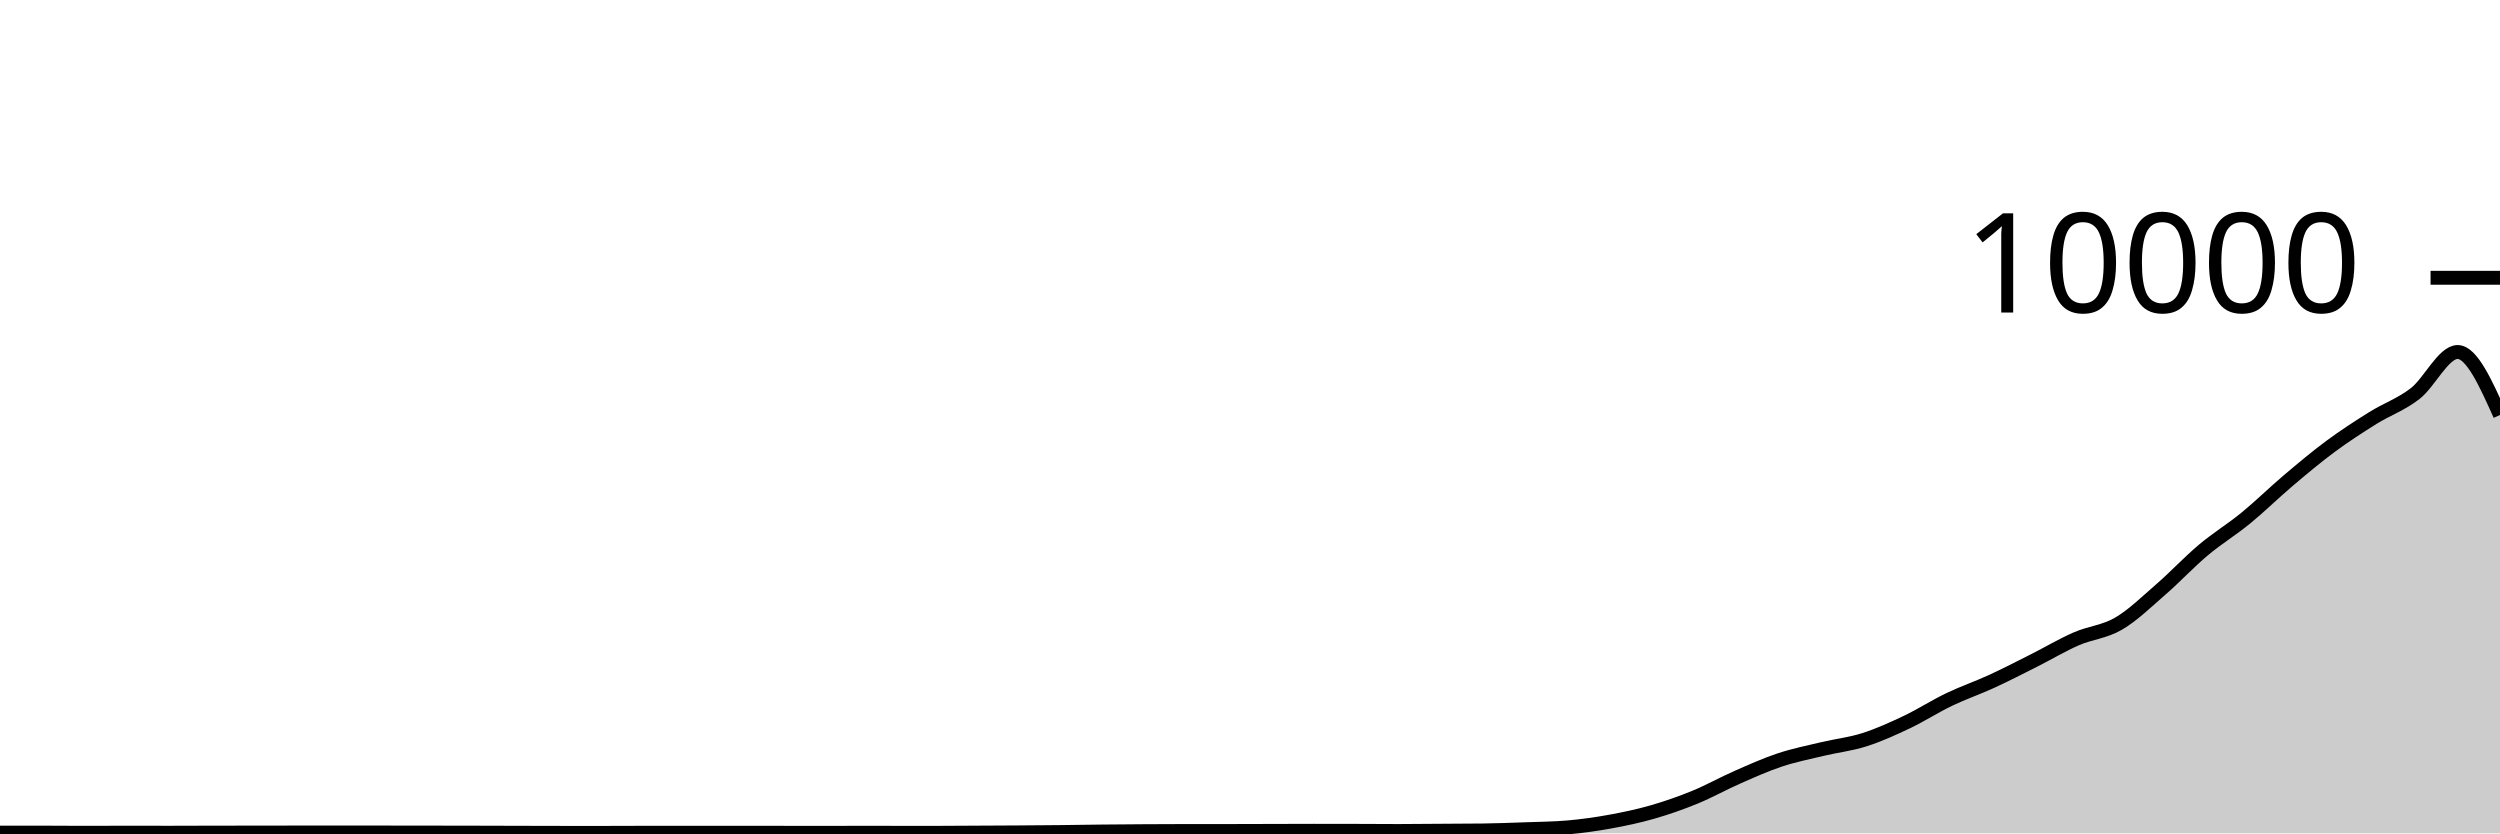
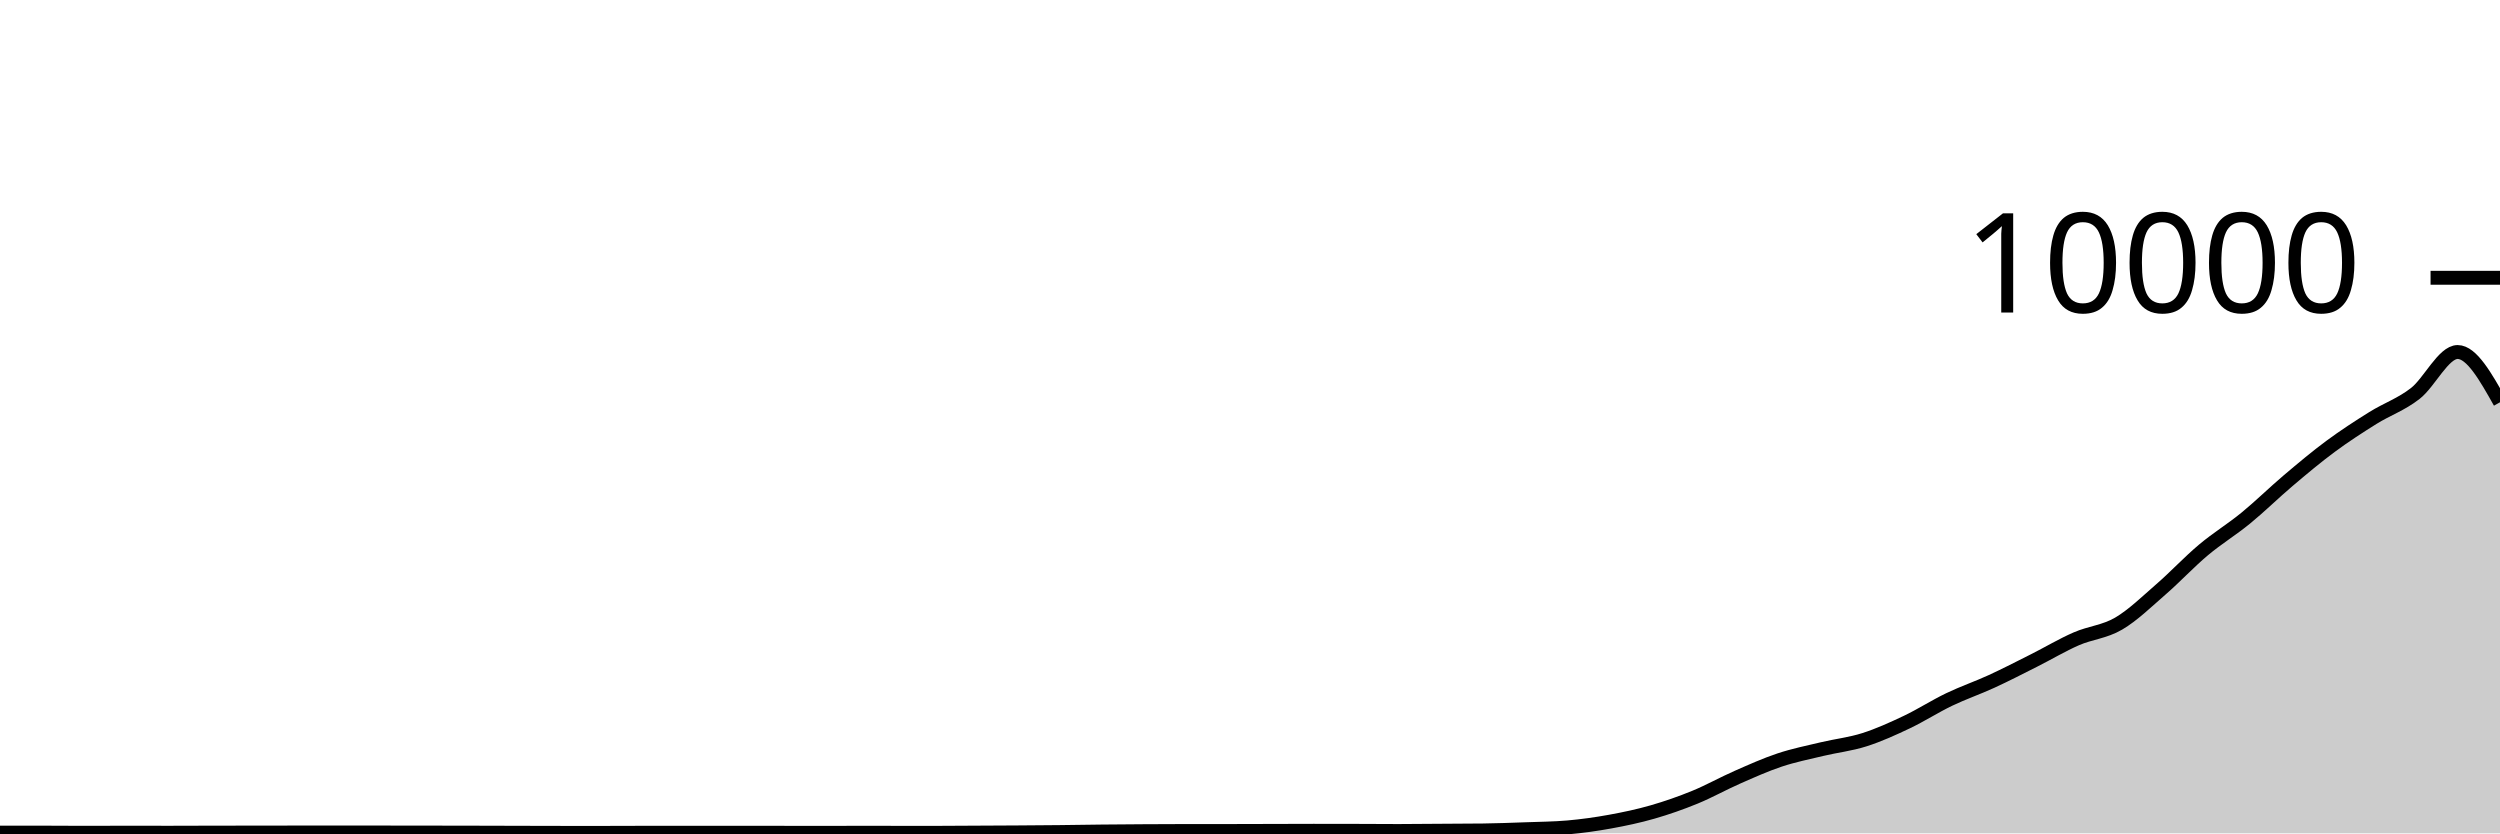
<svg xmlns="http://www.w3.org/2000/svg" viewBox="0 0 180 60">
  <g transform="translate(0,20)">
-     <path class="area" fill="rgba(0, 0, 0, 0.2)" d="M0,39.948C1.017,39.948,2.034,39.948,3.051,39.948C4.068,39.948,5.085,39.96,6.102,39.96C7.119,39.96,8.136,39.952,9.153,39.952C10.169,39.952,11.186,39.956,12.203,39.956C13.22,39.956,14.237,39.95,15.254,39.948C16.271,39.946,17.288,39.945,18.305,39.944C19.322,39.943,20.339,39.94,21.356,39.94C22.373,39.94,23.39,39.94,24.407,39.94C25.424,39.94,26.441,39.94,27.458,39.94C28.475,39.94,29.492,39.943,30.508,39.944C31.525,39.945,32.542,39.946,33.559,39.948C34.576,39.95,35.593,39.953,36.61,39.956C37.627,39.959,38.644,39.962,39.661,39.964C40.678,39.966,41.695,39.968,42.712,39.968C43.729,39.968,44.746,39.96,45.763,39.96C46.78,39.96,47.797,39.96,48.814,39.96C49.831,39.96,50.847,39.96,51.864,39.96C52.881,39.96,53.898,39.956,54.915,39.956C55.932,39.956,56.949,39.964,57.966,39.964C58.983,39.964,60,39.96,61.017,39.96C62.034,39.96,63.051,39.96,64.068,39.96C65.085,39.96,66.102,39.964,67.119,39.964C68.136,39.964,69.153,39.953,70.169,39.948C71.186,39.943,72.203,39.939,73.22,39.932C74.237,39.925,75.254,39.919,76.271,39.908C77.288,39.897,78.305,39.879,79.322,39.868C80.339,39.857,81.356,39.85,82.373,39.844C83.39,39.838,84.407,39.832,85.424,39.832C86.441,39.832,87.458,39.832,88.475,39.832C89.492,39.832,90.508,39.827,91.525,39.824C92.542,39.821,93.559,39.816,94.576,39.816C95.593,39.816,96.61,39.817,97.627,39.82C98.644,39.823,99.661,39.832,100.678,39.832C101.695,39.832,102.712,39.819,103.729,39.812C104.746,39.805,105.763,39.805,106.78,39.792C107.797,39.779,108.814,39.741,109.831,39.704C110.847,39.667,111.864,39.66,112.881,39.572C113.898,39.484,114.915,39.341,115.932,39.156C116.949,38.971,117.966,38.757,118.983,38.464C120,38.171,121.017,37.817,122.034,37.4C123.051,36.983,124.068,36.411,125.085,35.964C126.102,35.517,127.119,35.058,128.136,34.72C129.153,34.382,130.169,34.179,131.186,33.936C132.203,33.693,133.22,33.584,134.237,33.26C135.254,32.936,136.271,32.475,137.288,31.992C138.305,31.509,139.322,30.852,140.339,30.364C141.356,29.876,142.373,29.531,143.39,29.064C144.407,28.597,145.424,28.071,146.441,27.56C147.458,27.049,148.475,26.439,149.492,25.996C150.508,25.553,151.525,25.495,152.542,24.9C153.559,24.305,154.576,23.311,155.593,22.428C156.61,21.545,157.627,20.454,158.644,19.6C159.661,18.746,160.678,18.136,161.695,17.304C162.712,16.472,163.729,15.469,164.746,14.608C165.763,13.747,166.78,12.892,167.797,12.14C168.814,11.388,169.831,10.731,170.847,10.096C171.864,9.461,172.881,9.124,173.898,8.332C174.915,7.54,175.932,5.344,176.949,5.344C177.966,5.344,178.983,7.612,180,9.88L180,40C178.983,40,177.966,40,176.949,40C175.932,40,174.915,40,173.898,40C172.881,40,171.864,40,170.847,40C169.831,40,168.814,40,167.797,40C166.78,40,165.763,40,164.746,40C163.729,40,162.712,40,161.695,40C160.678,40,159.661,40,158.644,40C157.627,40,156.61,40,155.593,40C154.576,40,153.559,40,152.542,40C151.525,40,150.508,40,149.492,40C148.475,40,147.458,40,146.441,40C145.424,40,144.407,40,143.39,40C142.373,40,141.356,40,140.339,40C139.322,40,138.305,40,137.288,40C136.271,40,135.254,40,134.237,40C133.22,40,132.203,40,131.186,40C130.169,40,129.153,40,128.136,40C127.119,40,126.102,40,125.085,40C124.068,40,123.051,40,122.034,40C121.017,40,120,40,118.983,40C117.966,40,116.949,40,115.932,40C114.915,40,113.898,40,112.881,40C111.864,40,110.847,40,109.831,40C108.814,40,107.797,40,106.78,40C105.763,40,104.746,40,103.729,40C102.712,40,101.695,40,100.678,40C99.661,40,98.644,40,97.627,40C96.61,40,95.593,40,94.576,40C93.559,40,92.542,40,91.525,40C90.508,40,89.492,40,88.475,40C87.458,40,86.441,40,85.424,40C84.407,40,83.39,40,82.373,40C81.356,40,80.339,40,79.322,40C78.305,40,77.288,40,76.271,40C75.254,40,74.237,40,73.22,40C72.203,40,71.186,40,70.169,40C69.153,40,68.136,40,67.119,40C66.102,40,65.085,40,64.068,40C63.051,40,62.034,40,61.017,40C60,40,58.983,40,57.966,40C56.949,40,55.932,40,54.915,40C53.898,40,52.881,40,51.864,40C50.847,40,49.831,40,48.814,40C47.797,40,46.78,40,45.763,40C44.746,40,43.729,40,42.712,40C41.695,40,40.678,40,39.661,40C38.644,40,37.627,40,36.61,40C35.593,40,34.576,40,33.559,40C32.542,40,31.525,40,30.508,40C29.492,40,28.475,40,27.458,40C26.441,40,25.424,40,24.407,40C23.39,40,22.373,40,21.356,40C20.339,40,19.322,40,18.305,40C17.288,40,16.271,40,15.254,40C14.237,40,13.22,40,12.203,40C11.186,40,10.169,40,9.153,40C8.136,40,7.119,40,6.102,40C5.085,40,4.068,40,3.051,40C2.034,40,1.017,40,0,40Z" />
-     <path class="line" stroke="black" fill="none" d="M0,39.948C1.017,39.948,2.034,39.948,3.051,39.948C4.068,39.948,5.085,39.96,6.102,39.96C7.119,39.96,8.136,39.952,9.153,39.952C10.169,39.952,11.186,39.956,12.203,39.956C13.22,39.956,14.237,39.95,15.254,39.948C16.271,39.946,17.288,39.945,18.305,39.944C19.322,39.943,20.339,39.94,21.356,39.94C22.373,39.94,23.39,39.94,24.407,39.94C25.424,39.94,26.441,39.94,27.458,39.94C28.475,39.94,29.492,39.943,30.508,39.944C31.525,39.945,32.542,39.946,33.559,39.948C34.576,39.95,35.593,39.953,36.61,39.956C37.627,39.959,38.644,39.962,39.661,39.964C40.678,39.966,41.695,39.968,42.712,39.968C43.729,39.968,44.746,39.96,45.763,39.96C46.78,39.96,47.797,39.96,48.814,39.96C49.831,39.96,50.847,39.96,51.864,39.96C52.881,39.96,53.898,39.956,54.915,39.956C55.932,39.956,56.949,39.964,57.966,39.964C58.983,39.964,60,39.96,61.017,39.96C62.034,39.96,63.051,39.96,64.068,39.96C65.085,39.96,66.102,39.964,67.119,39.964C68.136,39.964,69.153,39.953,70.169,39.948C71.186,39.943,72.203,39.939,73.22,39.932C74.237,39.925,75.254,39.919,76.271,39.908C77.288,39.897,78.305,39.879,79.322,39.868C80.339,39.857,81.356,39.85,82.373,39.844C83.39,39.838,84.407,39.832,85.424,39.832C86.441,39.832,87.458,39.832,88.475,39.832C89.492,39.832,90.508,39.827,91.525,39.824C92.542,39.821,93.559,39.816,94.576,39.816C95.593,39.816,96.61,39.817,97.627,39.82C98.644,39.823,99.661,39.832,100.678,39.832C101.695,39.832,102.712,39.819,103.729,39.812C104.746,39.805,105.763,39.805,106.78,39.792C107.797,39.779,108.814,39.741,109.831,39.704C110.847,39.667,111.864,39.66,112.881,39.572C113.898,39.484,114.915,39.341,115.932,39.156C116.949,38.971,117.966,38.757,118.983,38.464C120,38.171,121.017,37.817,122.034,37.4C123.051,36.983,124.068,36.411,125.085,35.964C126.102,35.517,127.119,35.058,128.136,34.72C129.153,34.382,130.169,34.179,131.186,33.936C132.203,33.693,133.22,33.584,134.237,33.26C135.254,32.936,136.271,32.475,137.288,31.992C138.305,31.509,139.322,30.852,140.339,30.364C141.356,29.876,142.373,29.531,143.39,29.064C144.407,28.597,145.424,28.071,146.441,27.56C147.458,27.049,148.475,26.439,149.492,25.996C150.508,25.553,151.525,25.495,152.542,24.9C153.559,24.305,154.576,23.311,155.593,22.428C156.61,21.545,157.627,20.454,158.644,19.6C159.661,18.746,160.678,18.136,161.695,17.304C162.712,16.472,163.729,15.469,164.746,14.608C165.763,13.747,166.78,12.892,167.797,12.14C168.814,11.388,169.831,10.731,170.847,10.096C171.864,9.461,172.881,9.124,173.898,8.332C174.915,7.54,175.932,5.344,176.949,5.344C177.966,5.344,178.983,7.612,180,9.88" />
+     <path class="area" fill="rgba(0, 0, 0, 0.2)" d="M0,39.948C1.017,39.948,2.034,39.948,3.051,39.948C4.068,39.948,5.085,39.96,6.102,39.96C7.119,39.96,8.136,39.952,9.153,39.952C10.169,39.952,11.186,39.956,12.203,39.956C13.22,39.956,14.237,39.95,15.254,39.948C16.271,39.946,17.288,39.945,18.305,39.944C19.322,39.943,20.339,39.94,21.356,39.94C22.373,39.94,23.39,39.94,24.407,39.94C25.424,39.94,26.441,39.94,27.458,39.94C28.475,39.94,29.492,39.943,30.508,39.944C31.525,39.945,32.542,39.946,33.559,39.948C34.576,39.95,35.593,39.953,36.61,39.956C37.627,39.959,38.644,39.962,39.661,39.964C40.678,39.966,41.695,39.968,42.712,39.968C43.729,39.968,44.746,39.96,45.763,39.96C46.78,39.96,47.797,39.96,48.814,39.96C49.831,39.96,50.847,39.96,51.864,39.96C52.881,39.96,53.898,39.956,54.915,39.956C55.932,39.956,56.949,39.964,57.966,39.964C58.983,39.964,60,39.96,61.017,39.96C62.034,39.96,63.051,39.96,64.068,39.96C65.085,39.96,66.102,39.964,67.119,39.964C68.136,39.964,69.153,39.953,70.169,39.948C71.186,39.943,72.203,39.939,73.22,39.932C74.237,39.925,75.254,39.919,76.271,39.908C77.288,39.897,78.305,39.879,79.322,39.868C80.339,39.857,81.356,39.85,82.373,39.844C83.39,39.838,84.407,39.832,85.424,39.832C86.441,39.832,87.458,39.832,88.475,39.832C89.492,39.832,90.508,39.827,91.525,39.824C92.542,39.821,93.559,39.816,94.576,39.816C95.593,39.816,96.61,39.817,97.627,39.82C98.644,39.823,99.661,39.832,100.678,39.832C101.695,39.832,102.712,39.819,103.729,39.812C104.746,39.805,105.763,39.805,106.78,39.792C107.797,39.779,108.814,39.741,109.831,39.704C110.847,39.667,111.864,39.66,112.881,39.572C113.898,39.484,114.915,39.341,115.932,39.156C116.949,38.971,117.966,38.757,118.983,38.464C120,38.171,121.017,37.817,122.034,37.4C123.051,36.983,124.068,36.411,125.085,35.964C126.102,35.517,127.119,35.058,128.136,34.72C129.153,34.382,130.169,34.179,131.186,33.936C132.203,33.693,133.22,33.584,134.237,33.26C135.254,32.936,136.271,32.475,137.288,31.992C138.305,31.509,139.322,30.852,140.339,30.364C141.356,29.876,142.373,29.531,143.39,29.064C144.407,28.597,145.424,28.071,146.441,27.56C147.458,27.049,148.475,26.439,149.492,25.996C150.508,25.553,151.525,25.495,152.542,24.9C153.559,24.305,154.576,23.311,155.593,22.428C156.61,21.545,157.627,20.454,158.644,19.6C159.661,18.746,160.678,18.136,161.695,17.304C162.712,16.472,163.729,15.469,164.746,14.608C165.763,13.747,166.78,12.892,167.797,12.14C168.814,11.388,169.831,10.731,170.847,10.096C171.864,9.461,172.881,9.124,173.898,8.332C174.915,7.54,175.932,5.344,176.949,5.344C177.966,5.344,178.983,7.154,180,8.964L180,40C178.983,40,177.966,40,176.949,40C175.932,40,174.915,40,173.898,40C172.881,40,171.864,40,170.847,40C169.831,40,168.814,40,167.797,40C166.78,40,165.763,40,164.746,40C163.729,40,162.712,40,161.695,40C160.678,40,159.661,40,158.644,40C157.627,40,156.61,40,155.593,40C154.576,40,153.559,40,152.542,40C151.525,40,150.508,40,149.492,40C148.475,40,147.458,40,146.441,40C145.424,40,144.407,40,143.39,40C142.373,40,141.356,40,140.339,40C139.322,40,138.305,40,137.288,40C136.271,40,135.254,40,134.237,40C133.22,40,132.203,40,131.186,40C130.169,40,129.153,40,128.136,40C127.119,40,126.102,40,125.085,40C124.068,40,123.051,40,122.034,40C121.017,40,120,40,118.983,40C117.966,40,116.949,40,115.932,40C114.915,40,113.898,40,112.881,40C111.864,40,110.847,40,109.831,40C108.814,40,107.797,40,106.78,40C105.763,40,104.746,40,103.729,40C102.712,40,101.695,40,100.678,40C99.661,40,98.644,40,97.627,40C96.61,40,95.593,40,94.576,40C93.559,40,92.542,40,91.525,40C90.508,40,89.492,40,88.475,40C87.458,40,86.441,40,85.424,40C84.407,40,83.39,40,82.373,40C81.356,40,80.339,40,79.322,40C78.305,40,77.288,40,76.271,40C75.254,40,74.237,40,73.22,40C72.203,40,71.186,40,70.169,40C69.153,40,68.136,40,67.119,40C66.102,40,65.085,40,64.068,40C63.051,40,62.034,40,61.017,40C60,40,58.983,40,57.966,40C56.949,40,55.932,40,54.915,40C53.898,40,52.881,40,51.864,40C50.847,40,49.831,40,48.814,40C47.797,40,46.78,40,45.763,40C44.746,40,43.729,40,42.712,40C41.695,40,40.678,40,39.661,40C38.644,40,37.627,40,36.61,40C35.593,40,34.576,40,33.559,40C32.542,40,31.525,40,30.508,40C29.492,40,28.475,40,27.458,40C26.441,40,25.424,40,24.407,40C23.39,40,22.373,40,21.356,40C20.339,40,19.322,40,18.305,40C17.288,40,16.271,40,15.254,40C14.237,40,13.22,40,12.203,40C11.186,40,10.169,40,9.153,40C8.136,40,7.119,40,6.102,40C5.085,40,4.068,40,3.051,40C2.034,40,1.017,40,0,40Z" />
+     <path class="line" stroke="black" fill="none" d="M0,39.948C1.017,39.948,2.034,39.948,3.051,39.948C4.068,39.948,5.085,39.96,6.102,39.96C7.119,39.96,8.136,39.952,9.153,39.952C10.169,39.952,11.186,39.956,12.203,39.956C13.22,39.956,14.237,39.95,15.254,39.948C16.271,39.946,17.288,39.945,18.305,39.944C19.322,39.943,20.339,39.94,21.356,39.94C22.373,39.94,23.39,39.94,24.407,39.94C25.424,39.94,26.441,39.94,27.458,39.94C28.475,39.94,29.492,39.943,30.508,39.944C31.525,39.945,32.542,39.946,33.559,39.948C34.576,39.95,35.593,39.953,36.61,39.956C37.627,39.959,38.644,39.962,39.661,39.964C40.678,39.966,41.695,39.968,42.712,39.968C43.729,39.968,44.746,39.96,45.763,39.96C46.78,39.96,47.797,39.96,48.814,39.96C49.831,39.96,50.847,39.96,51.864,39.96C52.881,39.96,53.898,39.956,54.915,39.956C55.932,39.956,56.949,39.964,57.966,39.964C58.983,39.964,60,39.96,61.017,39.96C62.034,39.96,63.051,39.96,64.068,39.96C65.085,39.96,66.102,39.964,67.119,39.964C68.136,39.964,69.153,39.953,70.169,39.948C71.186,39.943,72.203,39.939,73.22,39.932C74.237,39.925,75.254,39.919,76.271,39.908C77.288,39.897,78.305,39.879,79.322,39.868C80.339,39.857,81.356,39.85,82.373,39.844C83.39,39.838,84.407,39.832,85.424,39.832C86.441,39.832,87.458,39.832,88.475,39.832C89.492,39.832,90.508,39.827,91.525,39.824C92.542,39.821,93.559,39.816,94.576,39.816C95.593,39.816,96.61,39.817,97.627,39.82C98.644,39.823,99.661,39.832,100.678,39.832C101.695,39.832,102.712,39.819,103.729,39.812C104.746,39.805,105.763,39.805,106.78,39.792C107.797,39.779,108.814,39.741,109.831,39.704C110.847,39.667,111.864,39.66,112.881,39.572C113.898,39.484,114.915,39.341,115.932,39.156C116.949,38.971,117.966,38.757,118.983,38.464C120,38.171,121.017,37.817,122.034,37.4C123.051,36.983,124.068,36.411,125.085,35.964C126.102,35.517,127.119,35.058,128.136,34.72C129.153,34.382,130.169,34.179,131.186,33.936C132.203,33.693,133.22,33.584,134.237,33.26C135.254,32.936,136.271,32.475,137.288,31.992C138.305,31.509,139.322,30.852,140.339,30.364C141.356,29.876,142.373,29.531,143.39,29.064C144.407,28.597,145.424,28.071,146.441,27.56C147.458,27.049,148.475,26.439,149.492,25.996C150.508,25.553,151.525,25.495,152.542,24.9C153.559,24.305,154.576,23.311,155.593,22.428C156.61,21.545,157.627,20.454,158.644,19.6C159.661,18.746,160.678,18.136,161.695,17.304C162.712,16.472,163.729,15.469,164.746,14.608C165.763,13.747,166.78,12.892,167.797,12.14C168.814,11.388,169.831,10.731,170.847,10.096C171.864,9.461,172.881,9.124,173.898,8.332C174.915,7.54,175.932,5.344,176.949,5.344C177.966,5.344,178.983,7.154,180,8.964" />
    <path class="axis-ceiling" stroke-width="1" stroke="black" fill="none" d="M175,0L180,0" />
    <text class="axis-ceiling-label" font-family="sans-serif" text-anchor="end" font-size="10px" x="170" y="2.5">10000</text>
  </g>
</svg>
